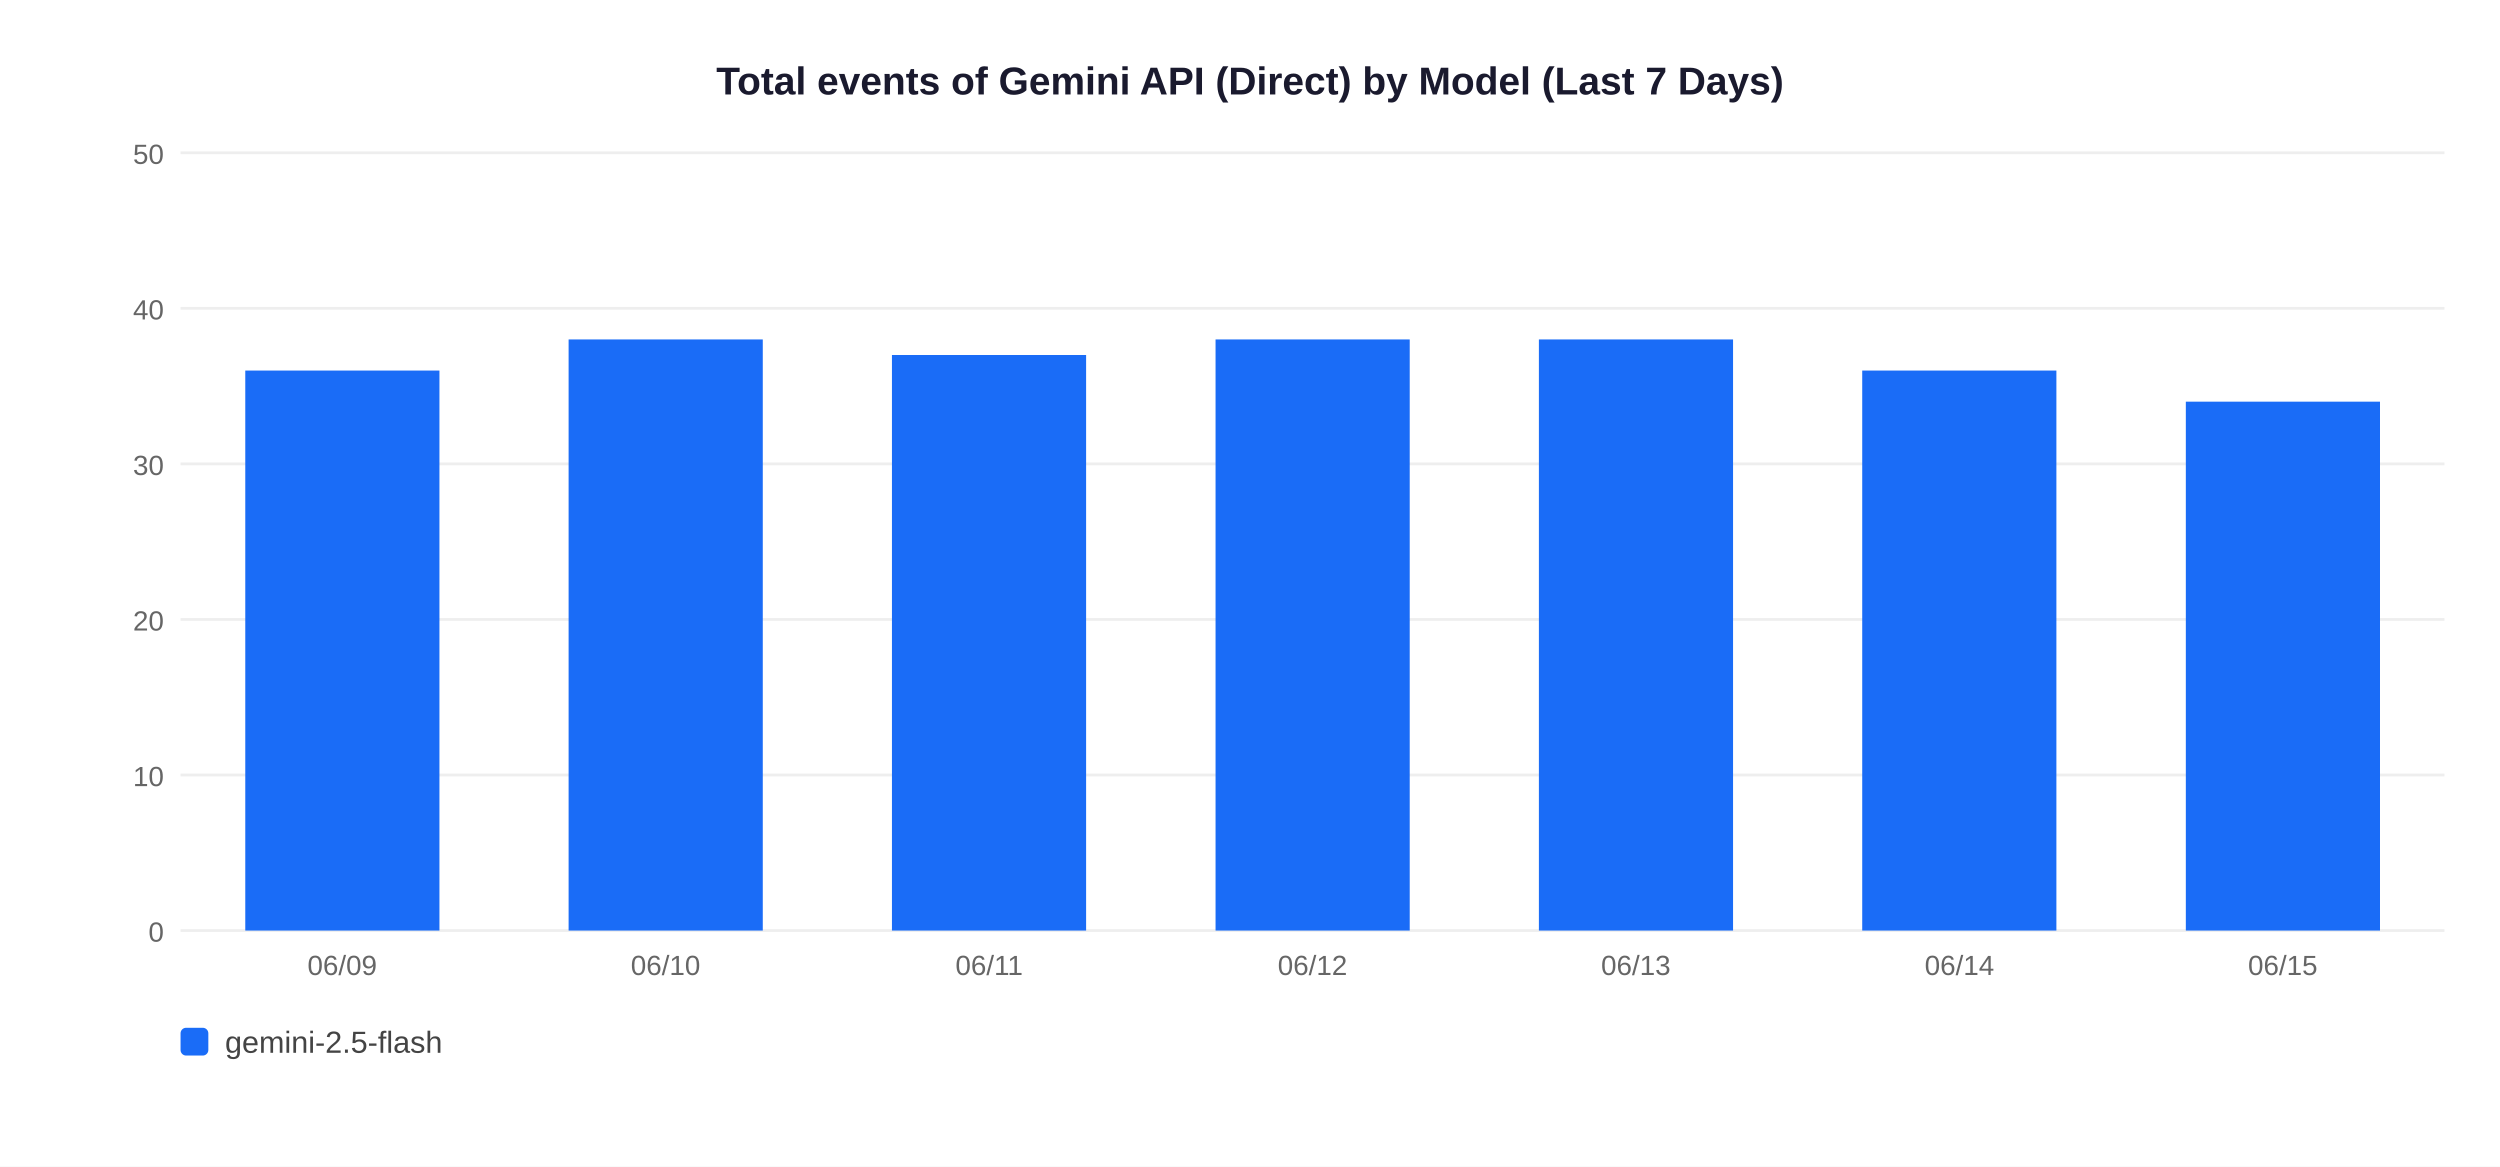
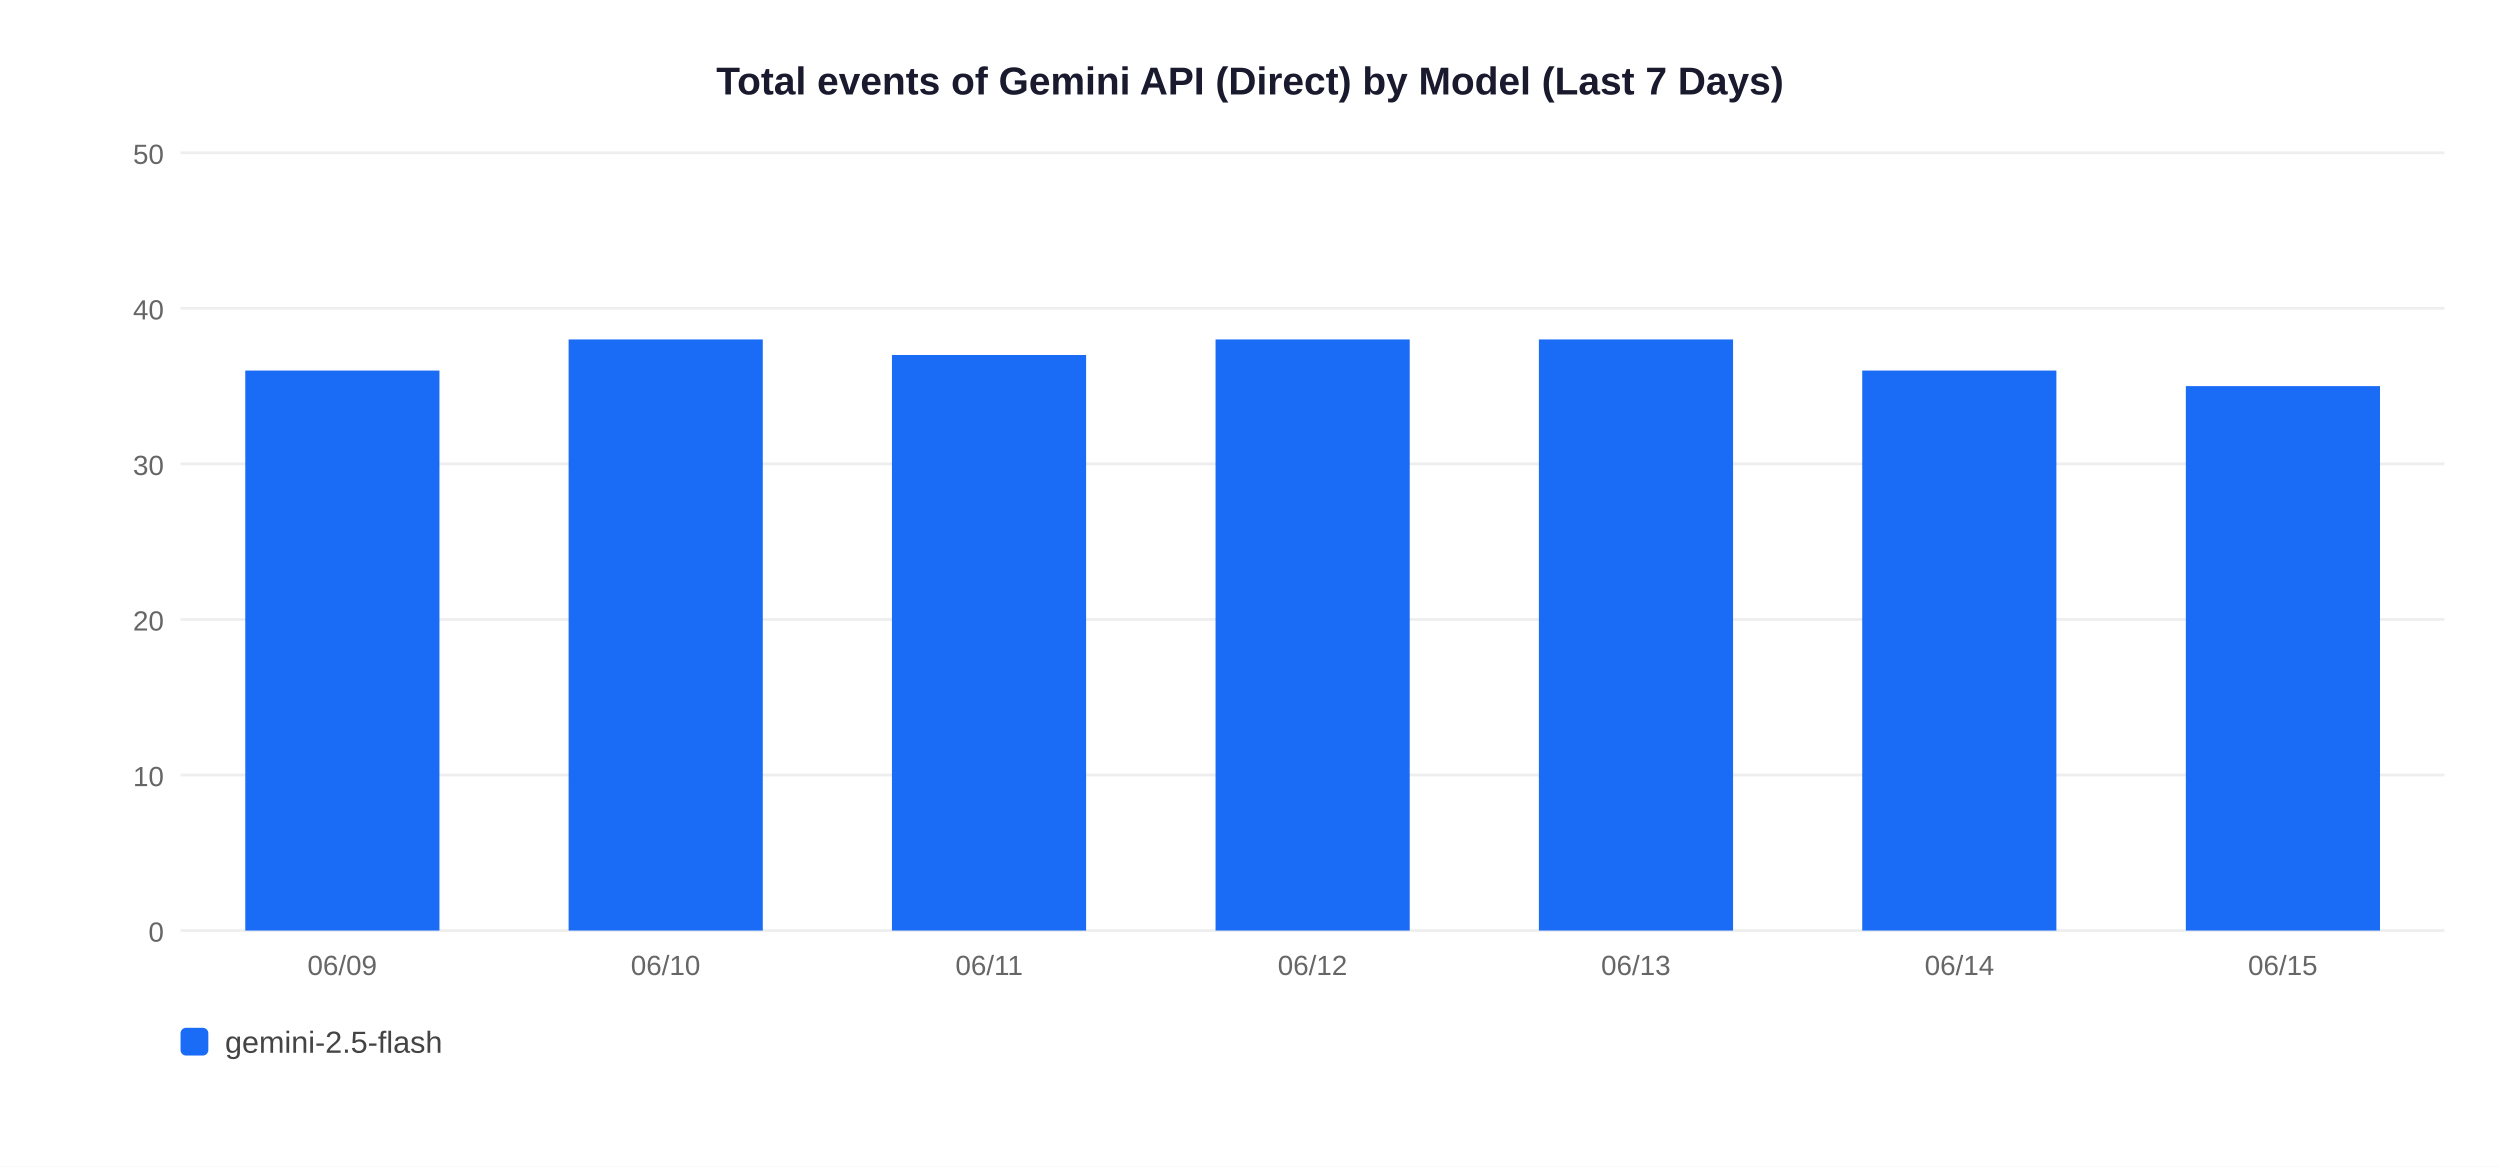
<svg xmlns="http://www.w3.org/2000/svg" width="900" height="420">
  <rect width="900" height="420" fill="white" />
  <text x="450" y="34" text-anchor="middle" font-size="14" font-weight="bold" font-family="Arial,sans-serif" fill="#1a1a2e">Total events of Gemini API (Direct) by Model (Last 7 Days)</text>
  <line x1="65" y1="335" x2="880" y2="335" stroke="#EEEEEE" stroke-width="1" />
  <text x="59" y="339" text-anchor="end" font-size="10" font-family="Arial,sans-serif" fill="#666">0</text>
  <line x1="65" y1="279" x2="880" y2="279" stroke="#EEEEEE" stroke-width="1" />
  <text x="59" y="283" text-anchor="end" font-size="10" font-family="Arial,sans-serif" fill="#666">10</text>
  <line x1="65" y1="223" x2="880" y2="223" stroke="#EEEEEE" stroke-width="1" />
  <text x="59" y="227" text-anchor="end" font-size="10" font-family="Arial,sans-serif" fill="#666">20</text>
  <line x1="65" y1="167" x2="880" y2="167" stroke="#EEEEEE" stroke-width="1" />
  <text x="59" y="171" text-anchor="end" font-size="10" font-family="Arial,sans-serif" fill="#666">30</text>
  <line x1="65" y1="111" x2="880" y2="111" stroke="#EEEEEE" stroke-width="1" />
  <text x="59" y="115" text-anchor="end" font-size="10" font-family="Arial,sans-serif" fill="#666">40</text>
  <line x1="65" y1="55" x2="880" y2="55" stroke="#EEEEEE" stroke-width="1" />
  <text x="59" y="59" text-anchor="end" font-size="10" font-family="Arial,sans-serif" fill="#666">50</text>
  <rect x="88.3" y="133.4" width="69.9" height="201.6" fill="#1A6CF7" />
  <text x="123.2" y="351" text-anchor="middle" font-size="10" font-family="Arial,sans-serif" fill="#666">06/09</text>
  <rect x="204.7" y="122.2" width="69.9" height="212.8" fill="#1A6CF7" />
  <text x="239.6" y="351" text-anchor="middle" font-size="10" font-family="Arial,sans-serif" fill="#666">06/10</text>
  <rect x="321.1" y="127.8" width="69.9" height="207.2" fill="#1A6CF7" />
  <text x="356.1" y="351" text-anchor="middle" font-size="10" font-family="Arial,sans-serif" fill="#666">06/11</text>
  <rect x="437.6" y="122.2" width="69.9" height="212.8" fill="#1A6CF7" />
  <text x="472.5" y="351" text-anchor="middle" font-size="10" font-family="Arial,sans-serif" fill="#666">06/12</text>
  <rect x="554.0" y="122.2" width="69.9" height="212.8" fill="#1A6CF7" />
  <text x="588.9" y="351" text-anchor="middle" font-size="10" font-family="Arial,sans-serif" fill="#666">06/13</text>
  <rect x="670.4" y="133.4" width="69.9" height="201.6" fill="#1A6CF7" />
  <text x="705.4" y="351" text-anchor="middle" font-size="10" font-family="Arial,sans-serif" fill="#666">06/14</text>
-   <rect x="786.9" y="144.6" width="69.9" height="190.4" fill="#1A6CF7" />
+   <rect x="786.9" y="139.0" width="69.9" height="196.0" fill="#1A6CF7" />
  <text x="821.8" y="351" text-anchor="middle" font-size="10" font-family="Arial,sans-serif" fill="#666">06/15</text>
  <rect x="65" y="370" width="10" height="10" rx="2" fill="#1A6CF7" />
  <text x="81" y="379" font-size="11" font-family="Arial,sans-serif" fill="#444">gemini-2.5-flash</text>
</svg>
